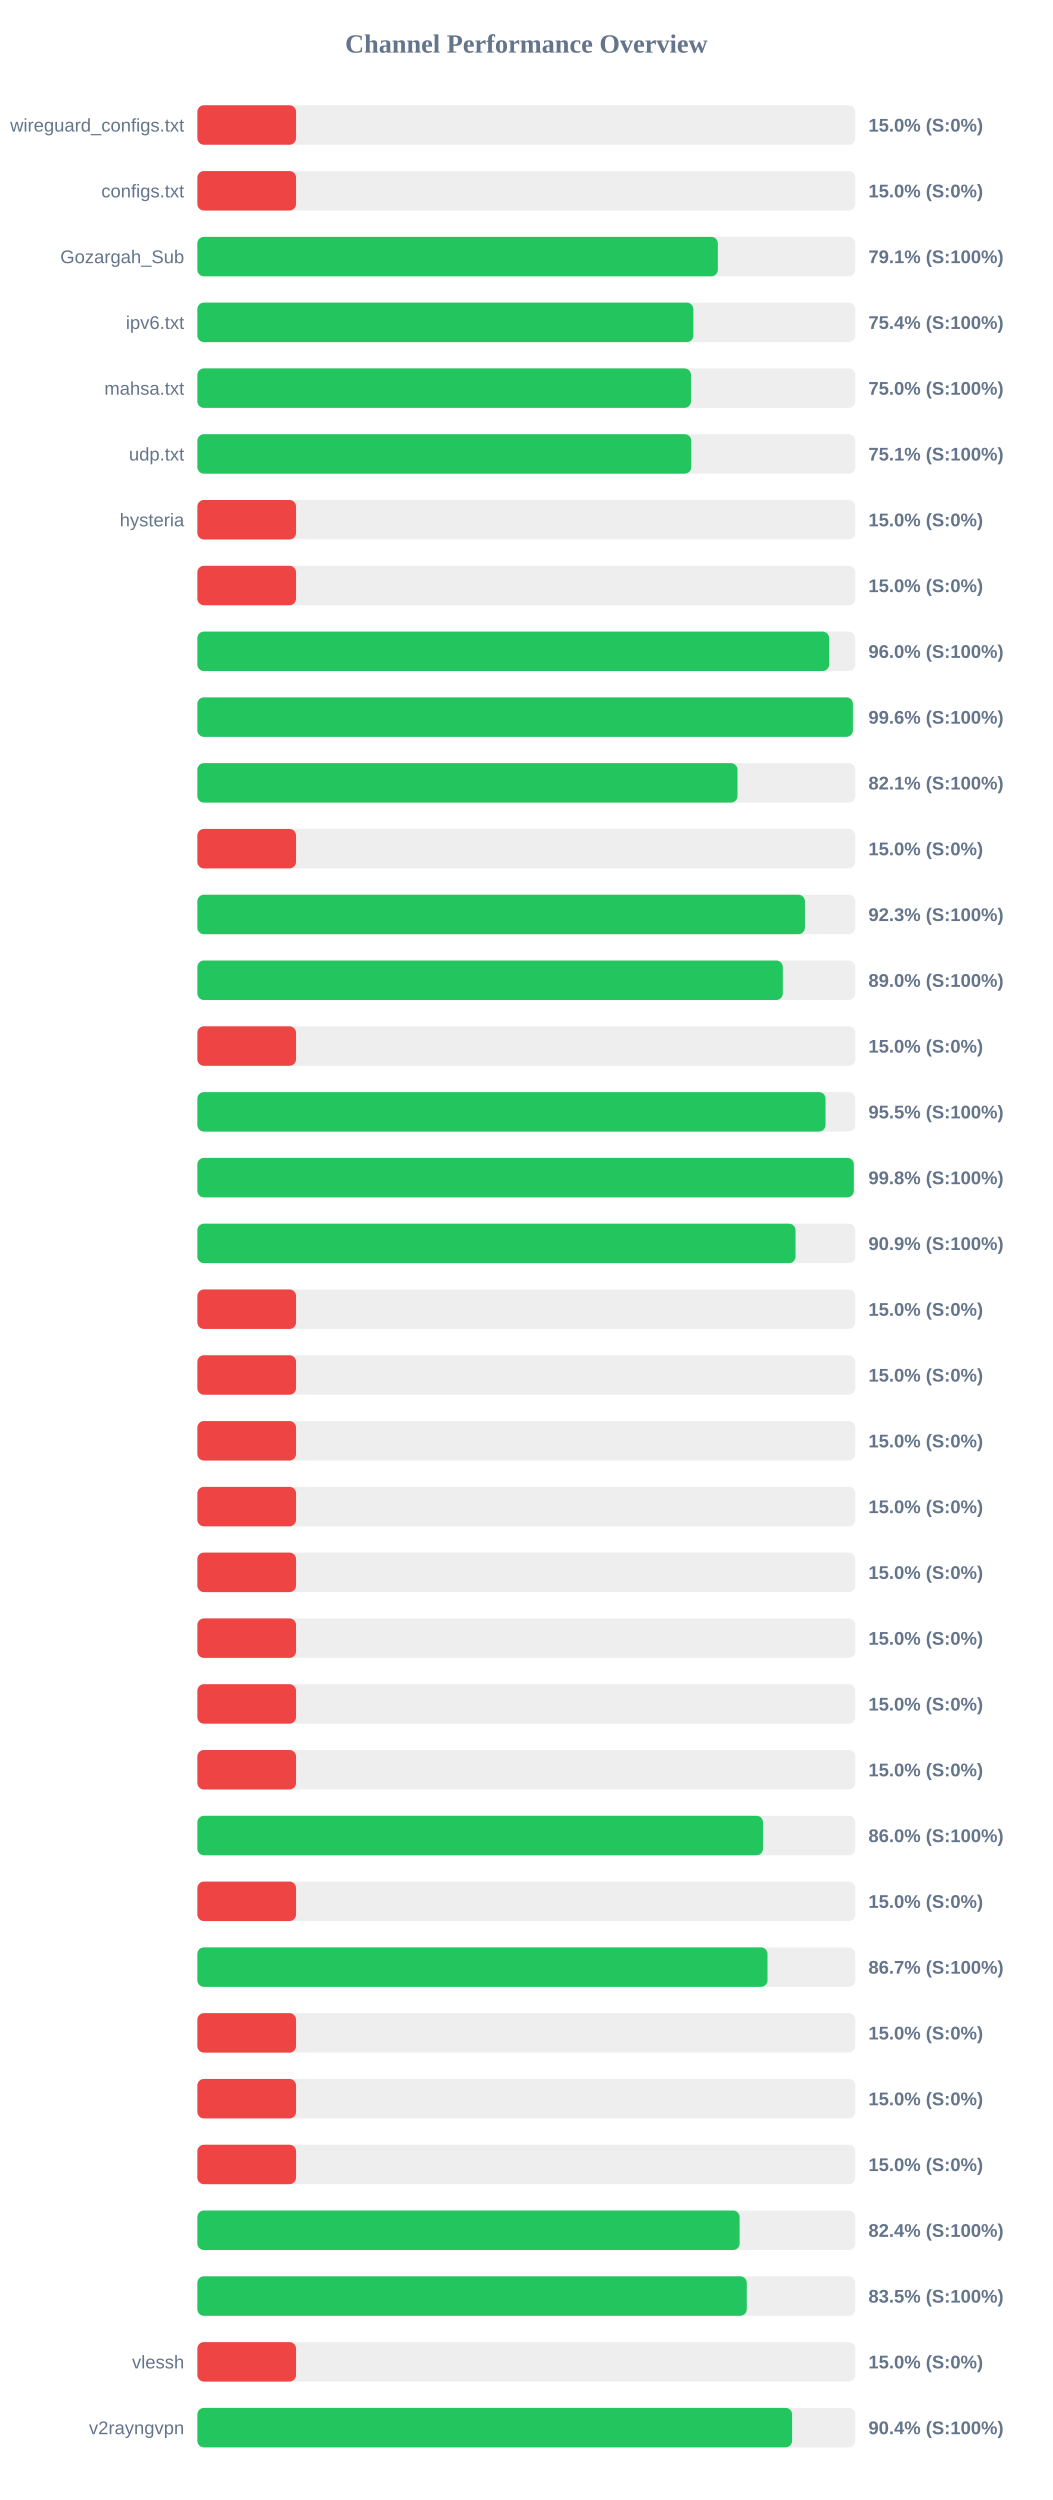
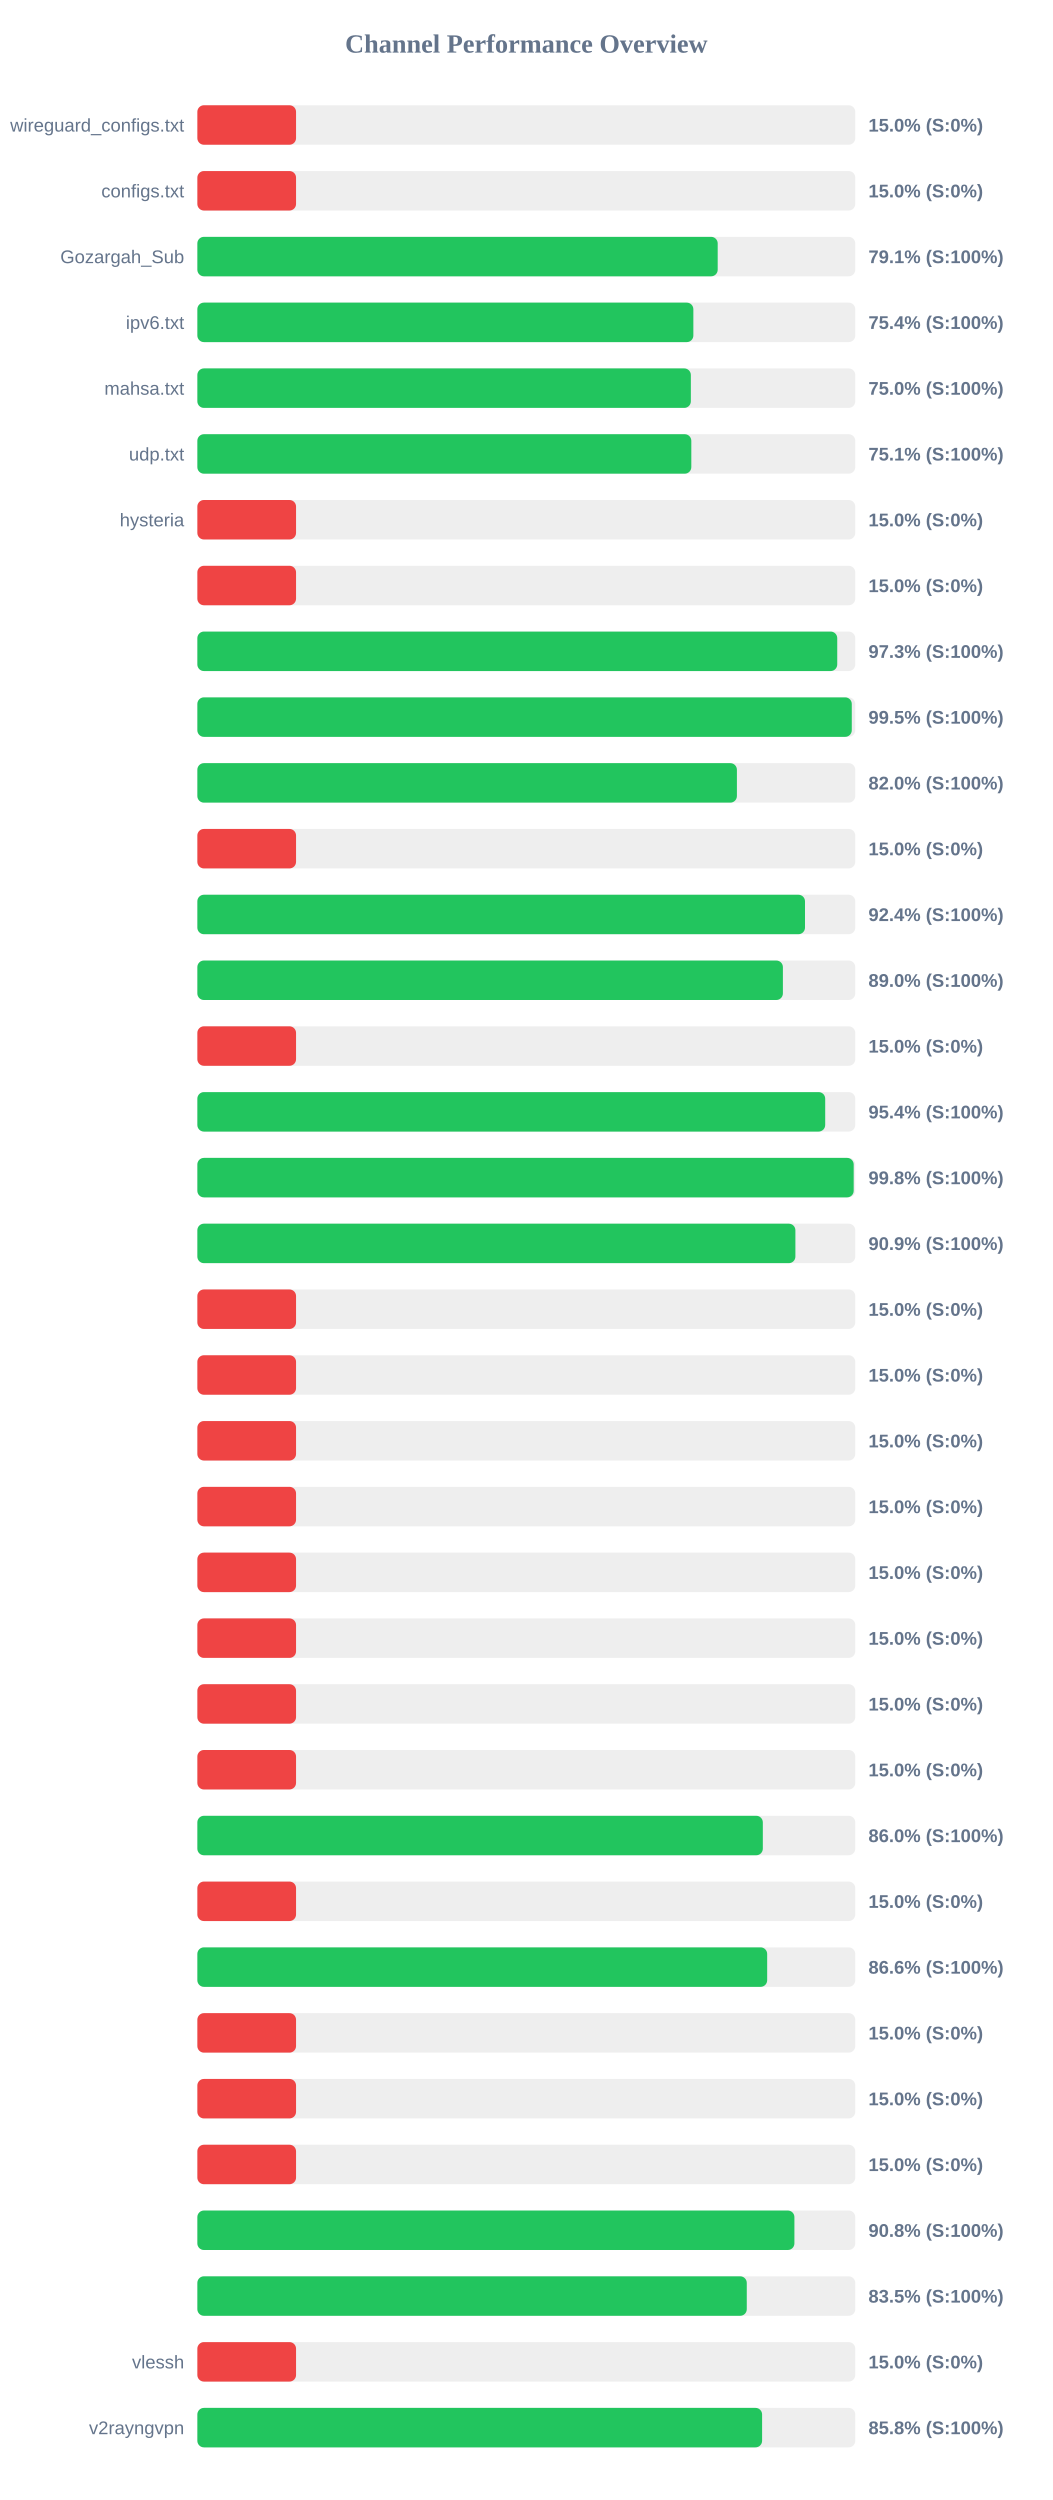
<svg xmlns="http://www.w3.org/2000/svg" width="800" height="1900" version="1.1">
  <style>
        .row { font: 14px Arial; fill: #64748b; }
        .score { font: bold 14px Arial; fill: #64748b; }
    </style>
  <text x="400" y="40" text-anchor="middle" font-size="20px" font-weight="bold" fill="#64748b">Channel Performance Overview</text>
  <rect x="150" y="80" width="500" height="30" fill="#eee" rx="5" />
  <rect x="150" y="80" width="75.0" height="30" fill="#ef4444" rx="5" />
  <text x="140" y="100" text-anchor="end" class="row">wireguard_configs.txt</text>
  <text x="660" y="100" text-anchor="start" class="score">15.0% (S:0%)</text>
  <rect x="150" y="130" width="500" height="30" fill="#eee" rx="5" />
  <rect x="150" y="130" width="75.0" height="30" fill="#ef4444" rx="5" />
  <text x="140" y="150" text-anchor="end" class="row">configs.txt</text>
  <text x="660" y="150" text-anchor="start" class="score">15.0% (S:0%)</text>
  <rect x="150" y="180" width="500" height="30" fill="#eee" rx="5" />
-   <rect x="150" y="180" width="395.55" height="30" fill="#22c55e" rx="5" />
+   <rect x="150" y="180" width="395.45" height="30" fill="#22c55e" rx="5" />
  <text x="140" y="200" text-anchor="end" class="row">Gozargah_Sub</text>
  <text x="660" y="200" text-anchor="start" class="score">79.1% (S:100%)</text>
  <rect x="150" y="230" width="500" height="30" fill="#eee" rx="5" />
  <rect x="150" y="230" width="376.95" height="30" fill="#22c55e" rx="5" />
  <text x="140" y="250" text-anchor="end" class="row">ipv6.txt</text>
  <text x="660" y="250" text-anchor="start" class="score">75.4% (S:100%)</text>
  <rect x="150" y="280" width="500" height="30" fill="#eee" rx="5" />
-   <rect x="150" y="280" width="375.15" height="30" fill="#22c55e" rx="5" />
+   <rect x="150" y="280" width="375.05" height="30" fill="#22c55e" rx="5" />
  <text x="140" y="300" text-anchor="end" class="row">mahsa.txt</text>
  <text x="660" y="300" text-anchor="start" class="score">75.0% (S:100%)</text>
  <rect x="150" y="330" width="500" height="30" fill="#eee" rx="5" />
-   <rect x="150" y="330" width="375.35" height="30" fill="#22c55e" rx="5" />
+   <rect x="150" y="330" width="375.4" height="30" fill="#22c55e" rx="5" />
  <text x="140" y="350" text-anchor="end" class="row">udp.txt</text>
  <text x="660" y="350" text-anchor="start" class="score">75.1% (S:100%)</text>
  <rect x="150" y="380" width="500" height="30" fill="#eee" rx="5" />
  <rect x="150" y="380" width="75.0" height="30" fill="#ef4444" rx="5" />
  <text x="140" y="400" text-anchor="end" class="row">hysteria</text>
  <text x="660" y="400" text-anchor="start" class="score">15.0% (S:0%)</text>
  <rect x="150" y="430" width="500" height="30" fill="#eee" rx="5" />
  <rect x="150" y="430" width="75.0" height="30" fill="#ef4444" rx="5" />
  <text x="140" y="450" text-anchor="end" class="row" />
  <text x="660" y="450" text-anchor="start" class="score">15.0% (S:0%)</text>
  <rect x="150" y="480" width="500" height="30" fill="#eee" rx="5" />
-   <rect x="150" y="480" width="480.15" height="30" fill="#22c55e" rx="5" />
+   <rect x="150" y="480" width="486.3" height="30" fill="#22c55e" rx="5" />
  <text x="140" y="500" text-anchor="end" class="row" />
-   <text x="660" y="500" text-anchor="start" class="score">96.0% (S:100%)</text>
+   <text x="660" y="500" text-anchor="start" class="score">97.3% (S:100%)</text>
  <rect x="150" y="530" width="500" height="30" fill="#eee" rx="5" />
-   <rect x="150" y="530" width="498.2" height="30" fill="#22c55e" rx="5" />
+   <rect x="150" y="530" width="497.35" height="30" fill="#22c55e" rx="5" />
  <text x="140" y="550" text-anchor="end" class="row" />
-   <text x="660" y="550" text-anchor="start" class="score">99.6% (S:100%)</text>
+   <text x="660" y="550" text-anchor="start" class="score">99.5% (S:100%)</text>
  <rect x="150" y="580" width="500" height="30" fill="#eee" rx="5" />
-   <rect x="150" y="580" width="410.5" height="30" fill="#22c55e" rx="5" />
+   <rect x="150" y="580" width="410.05" height="30" fill="#22c55e" rx="5" />
  <text x="140" y="600" text-anchor="end" class="row" />
-   <text x="660" y="600" text-anchor="start" class="score">82.1% (S:100%)</text>
+   <text x="660" y="600" text-anchor="start" class="score">82.0% (S:100%)</text>
  <rect x="150" y="630" width="500" height="30" fill="#eee" rx="5" />
  <rect x="150" y="630" width="75.0" height="30" fill="#ef4444" rx="5" />
  <text x="140" y="650" text-anchor="end" class="row" />
  <text x="660" y="650" text-anchor="start" class="score">15.0% (S:0%)</text>
  <rect x="150" y="680" width="500" height="30" fill="#eee" rx="5" />
-   <rect x="150" y="680" width="461.75" height="30" fill="#22c55e" rx="5" />
+   <rect x="150" y="680" width="461.8" height="30" fill="#22c55e" rx="5" />
  <text x="140" y="700" text-anchor="end" class="row" />
-   <text x="660" y="700" text-anchor="start" class="score">92.3% (S:100%)</text>
+   <text x="660" y="700" text-anchor="start" class="score">92.4% (S:100%)</text>
  <rect x="150" y="730" width="500" height="30" fill="#eee" rx="5" />
-   <rect x="150" y="730" width="444.95" height="30" fill="#22c55e" rx="5" />
+   <rect x="150" y="730" width="445.0" height="30" fill="#22c55e" rx="5" />
  <text x="140" y="750" text-anchor="end" class="row" />
  <text x="660" y="750" text-anchor="start" class="score">89.0% (S:100%)</text>
  <rect x="150" y="780" width="500" height="30" fill="#eee" rx="5" />
  <rect x="150" y="780" width="75.0" height="30" fill="#ef4444" rx="5" />
  <text x="140" y="800" text-anchor="end" class="row" />
  <text x="660" y="800" text-anchor="start" class="score">15.0% (S:0%)</text>
  <rect x="150" y="830" width="500" height="30" fill="#eee" rx="5" />
-   <rect x="150" y="830" width="477.4" height="30" fill="#22c55e" rx="5" />
+   <rect x="150" y="830" width="477.15" height="30" fill="#22c55e" rx="5" />
  <text x="140" y="850" text-anchor="end" class="row" />
-   <text x="660" y="850" text-anchor="start" class="score">95.5% (S:100%)</text>
+   <text x="660" y="850" text-anchor="start" class="score">95.4% (S:100%)</text>
  <rect x="150" y="880" width="500" height="30" fill="#eee" rx="5" />
-   <rect x="150" y="880" width="498.9" height="30" fill="#22c55e" rx="5" />
+   <rect x="150" y="880" width="498.8" height="30" fill="#22c55e" rx="5" />
  <text x="140" y="900" text-anchor="end" class="row" />
  <text x="660" y="900" text-anchor="start" class="score">99.8% (S:100%)</text>
  <rect x="150" y="930" width="500" height="30" fill="#eee" rx="5" />
-   <rect x="150" y="930" width="454.6" height="30" fill="#22c55e" rx="5" />
+   <rect x="150" y="930" width="454.5" height="30" fill="#22c55e" rx="5" />
  <text x="140" y="950" text-anchor="end" class="row" />
  <text x="660" y="950" text-anchor="start" class="score">90.9% (S:100%)</text>
  <rect x="150" y="980" width="500" height="30" fill="#eee" rx="5" />
  <rect x="150" y="980" width="75.0" height="30" fill="#ef4444" rx="5" />
  <text x="140" y="1000" text-anchor="end" class="row" />
  <text x="660" y="1000" text-anchor="start" class="score">15.0% (S:0%)</text>
  <rect x="150" y="1030" width="500" height="30" fill="#eee" rx="5" />
  <rect x="150" y="1030" width="75.0" height="30" fill="#ef4444" rx="5" />
  <text x="140" y="1050" text-anchor="end" class="row" />
  <text x="660" y="1050" text-anchor="start" class="score">15.0% (S:0%)</text>
  <rect x="150" y="1080" width="500" height="30" fill="#eee" rx="5" />
  <rect x="150" y="1080" width="75.0" height="30" fill="#ef4444" rx="5" />
  <text x="140" y="1100" text-anchor="end" class="row" />
  <text x="660" y="1100" text-anchor="start" class="score">15.0% (S:0%)</text>
  <rect x="150" y="1130" width="500" height="30" fill="#eee" rx="5" />
  <rect x="150" y="1130" width="75.0" height="30" fill="#ef4444" rx="5" />
  <text x="140" y="1150" text-anchor="end" class="row" />
  <text x="660" y="1150" text-anchor="start" class="score">15.0% (S:0%)</text>
  <rect x="150" y="1180" width="500" height="30" fill="#eee" rx="5" />
  <rect x="150" y="1180" width="75.0" height="30" fill="#ef4444" rx="5" />
  <text x="140" y="1200" text-anchor="end" class="row" />
  <text x="660" y="1200" text-anchor="start" class="score">15.0% (S:0%)</text>
  <rect x="150" y="1230" width="500" height="30" fill="#eee" rx="5" />
  <rect x="150" y="1230" width="75.0" height="30" fill="#ef4444" rx="5" />
  <text x="140" y="1250" text-anchor="end" class="row" />
  <text x="660" y="1250" text-anchor="start" class="score">15.0% (S:0%)</text>
  <rect x="150" y="1280" width="500" height="30" fill="#eee" rx="5" />
  <rect x="150" y="1280" width="75.0" height="30" fill="#ef4444" rx="5" />
  <text x="140" y="1300" text-anchor="end" class="row" />
  <text x="660" y="1300" text-anchor="start" class="score">15.0% (S:0%)</text>
  <rect x="150" y="1330" width="500" height="30" fill="#eee" rx="5" />
  <rect x="150" y="1330" width="75.0" height="30" fill="#ef4444" rx="5" />
  <text x="140" y="1350" text-anchor="end" class="row" />
  <text x="660" y="1350" text-anchor="start" class="score">15.0% (S:0%)</text>
  <rect x="150" y="1380" width="500" height="30" fill="#eee" rx="5" />
-   <rect x="150" y="1380" width="429.9" height="30" fill="#22c55e" rx="5" />
+   <rect x="150" y="1380" width="429.75" height="30" fill="#22c55e" rx="5" />
  <text x="140" y="1400" text-anchor="end" class="row" />
  <text x="660" y="1400" text-anchor="start" class="score">86.0% (S:100%)</text>
  <rect x="150" y="1430" width="500" height="30" fill="#eee" rx="5" />
  <rect x="150" y="1430" width="75.0" height="30" fill="#ef4444" rx="5" />
  <text x="140" y="1450" text-anchor="end" class="row" />
  <text x="660" y="1450" text-anchor="start" class="score">15.0% (S:0%)</text>
  <rect x="150" y="1480" width="500" height="30" fill="#eee" rx="5" />
-   <rect x="150" y="1480" width="433.3" height="30" fill="#22c55e" rx="5" />
+   <rect x="150" y="1480" width="433.05" height="30" fill="#22c55e" rx="5" />
  <text x="140" y="1500" text-anchor="end" class="row" />
-   <text x="660" y="1500" text-anchor="start" class="score">86.7% (S:100%)</text>
+   <text x="660" y="1500" text-anchor="start" class="score">86.6% (S:100%)</text>
  <rect x="150" y="1530" width="500" height="30" fill="#eee" rx="5" />
  <rect x="150" y="1530" width="75.0" height="30" fill="#ef4444" rx="5" />
  <text x="140" y="1550" text-anchor="end" class="row" />
  <text x="660" y="1550" text-anchor="start" class="score">15.0% (S:0%)</text>
  <rect x="150" y="1580" width="500" height="30" fill="#eee" rx="5" />
  <rect x="150" y="1580" width="75.0" height="30" fill="#ef4444" rx="5" />
  <text x="140" y="1600" text-anchor="end" class="row" />
  <text x="660" y="1600" text-anchor="start" class="score">15.0% (S:0%)</text>
  <rect x="150" y="1630" width="500" height="30" fill="#eee" rx="5" />
  <rect x="150" y="1630" width="75.0" height="30" fill="#ef4444" rx="5" />
  <text x="140" y="1650" text-anchor="end" class="row" />
  <text x="660" y="1650" text-anchor="start" class="score">15.0% (S:0%)</text>
  <rect x="150" y="1680" width="500" height="30" fill="#eee" rx="5" />
-   <rect x="150" y="1680" width="412.1" height="30" fill="#22c55e" rx="5" />
+   <rect x="150" y="1680" width="453.75" height="30" fill="#22c55e" rx="5" />
  <text x="140" y="1700" text-anchor="end" class="row" />
-   <text x="660" y="1700" text-anchor="start" class="score">82.4% (S:100%)</text>
+   <text x="660" y="1700" text-anchor="start" class="score">90.8% (S:100%)</text>
  <rect x="150" y="1730" width="500" height="30" fill="#eee" rx="5" />
  <rect x="150" y="1730" width="417.55" height="30" fill="#22c55e" rx="5" />
  <text x="140" y="1750" text-anchor="end" class="row" />
  <text x="660" y="1750" text-anchor="start" class="score">83.5% (S:100%)</text>
  <rect x="150" y="1780" width="500" height="30" fill="#eee" rx="5" />
  <rect x="150" y="1780" width="75.0" height="30" fill="#ef4444" rx="5" />
  <text x="140" y="1800" text-anchor="end" class="row">vlessh</text>
  <text x="660" y="1800" text-anchor="start" class="score">15.0% (S:0%)</text>
  <rect x="150" y="1830" width="500" height="30" fill="#eee" rx="5" />
-   <rect x="150" y="1830" width="452.0" height="30" fill="#22c55e" rx="5" />
+   <rect x="150" y="1830" width="429.2" height="30" fill="#22c55e" rx="5" />
  <text x="140" y="1850" text-anchor="end" class="row">v2rayngvpn</text>
-   <text x="660" y="1850" text-anchor="start" class="score">90.4% (S:100%)</text>
+   <text x="660" y="1850" text-anchor="start" class="score">85.8% (S:100%)</text>
</svg>
